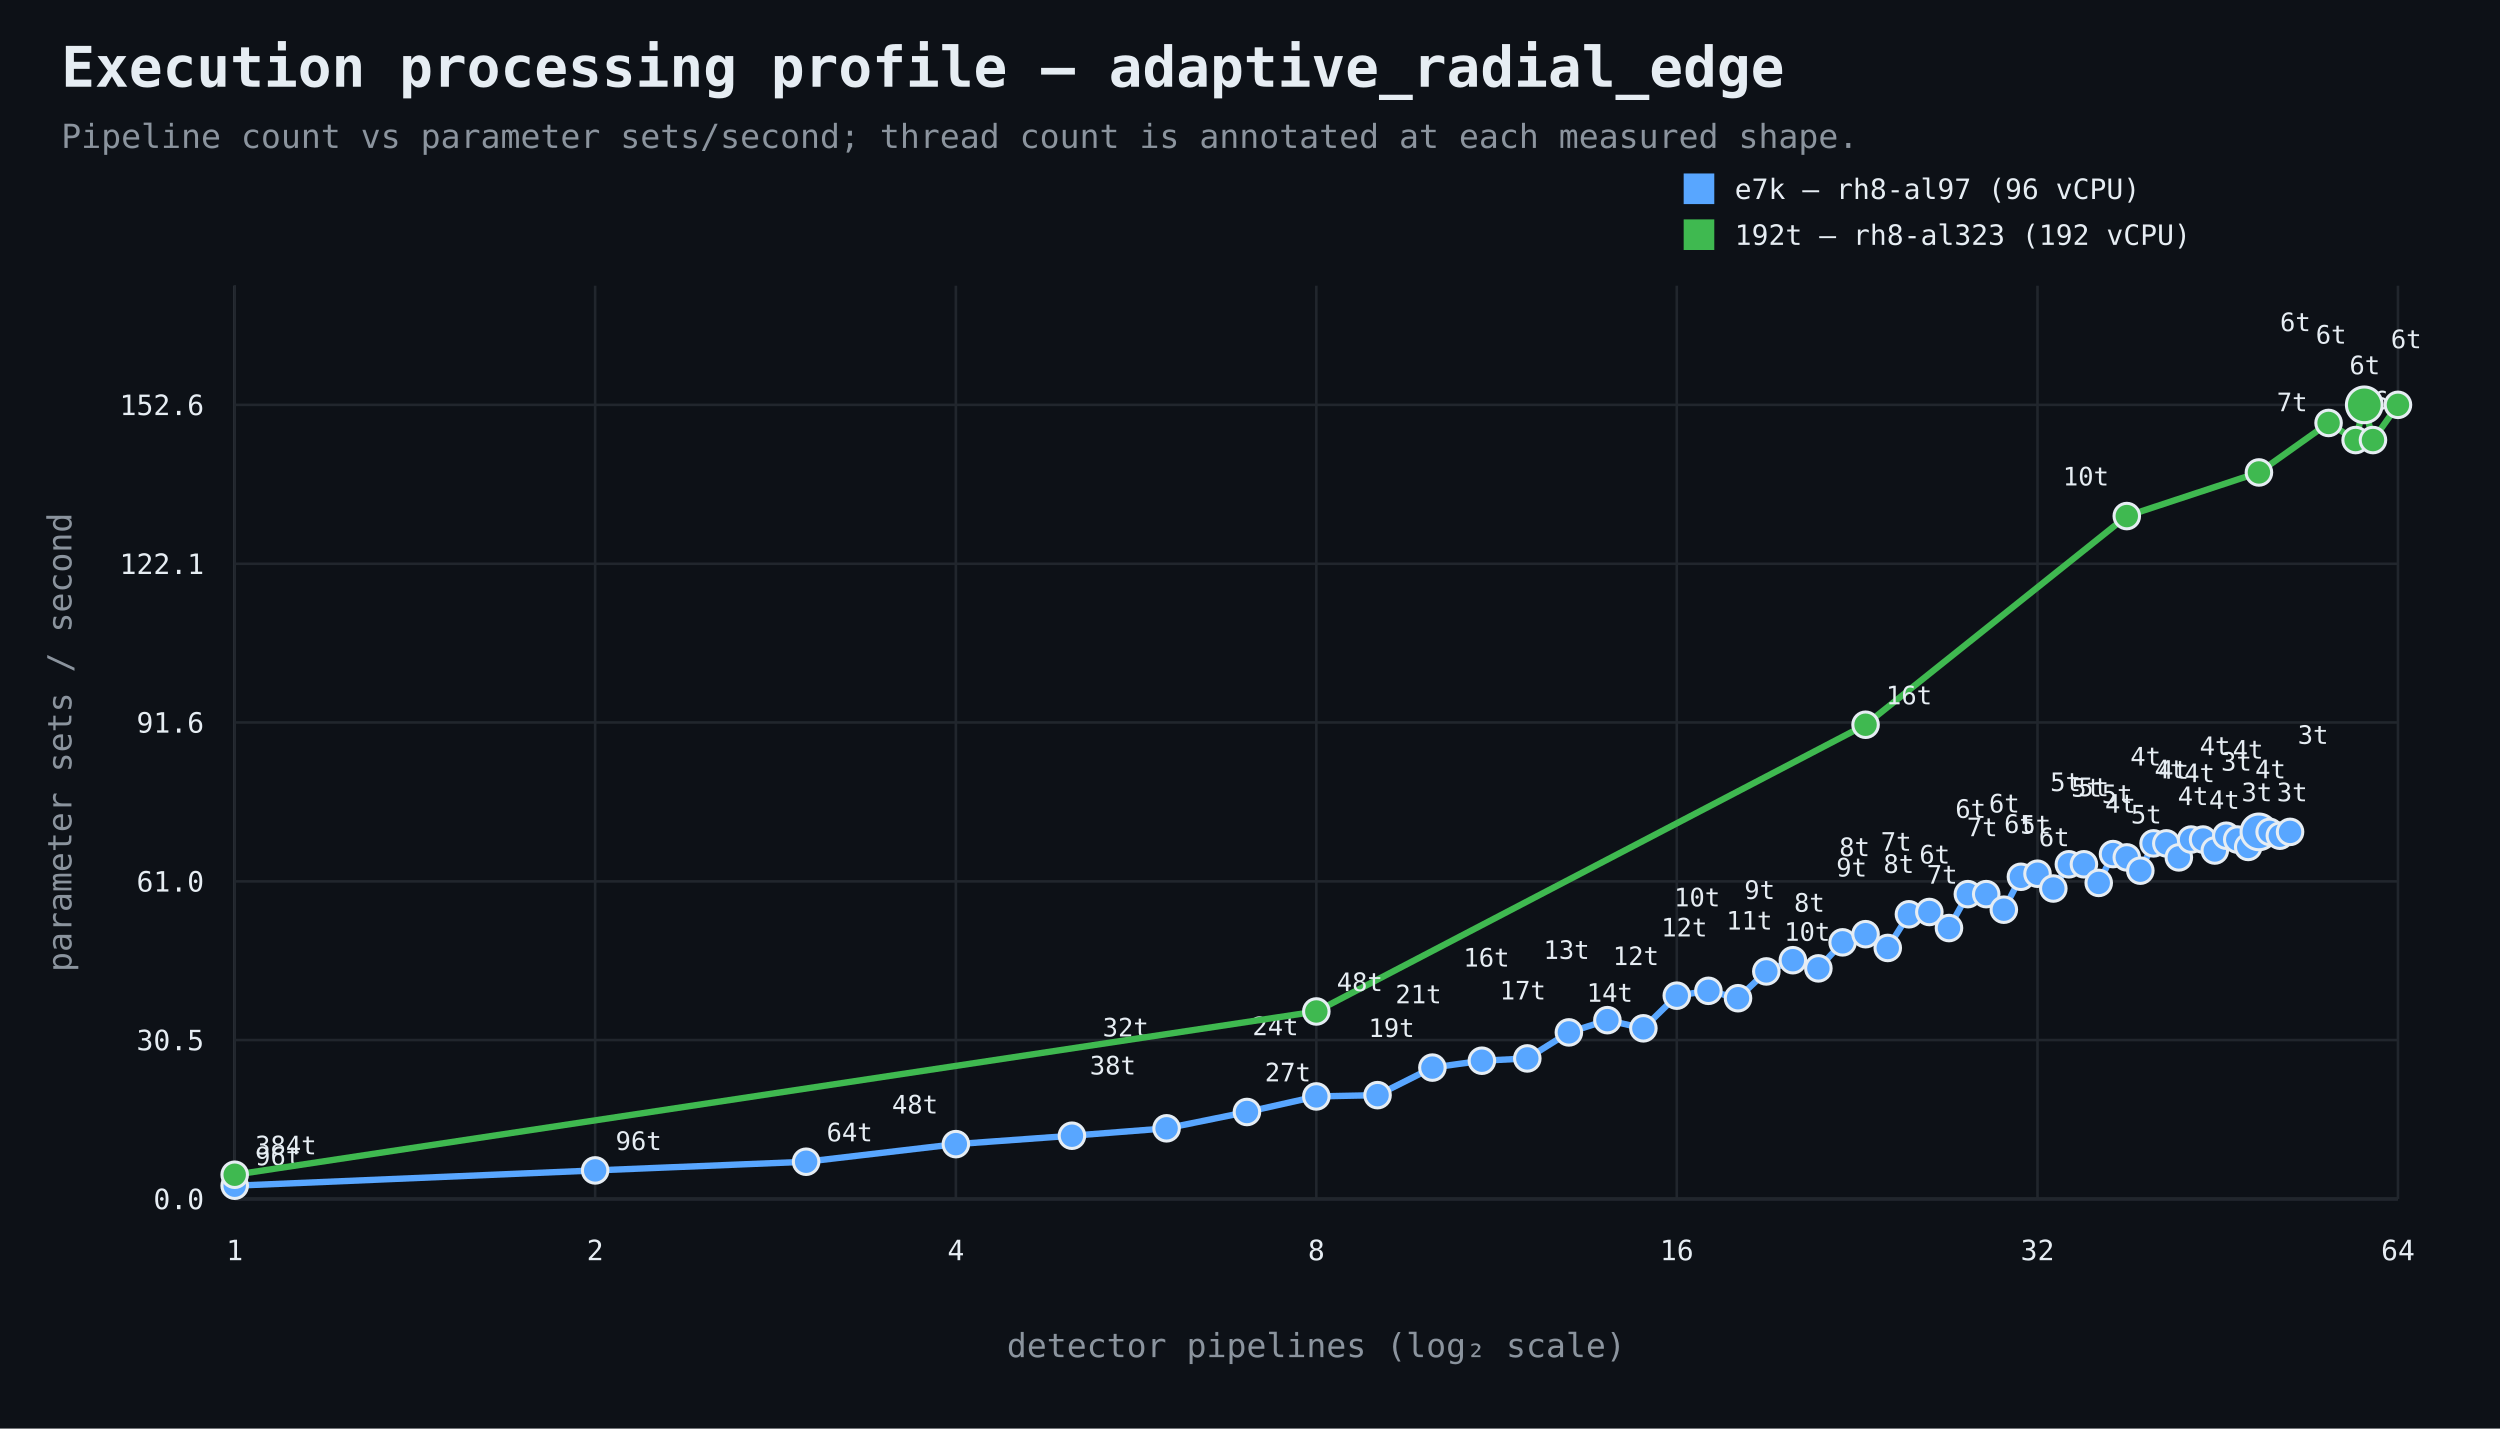
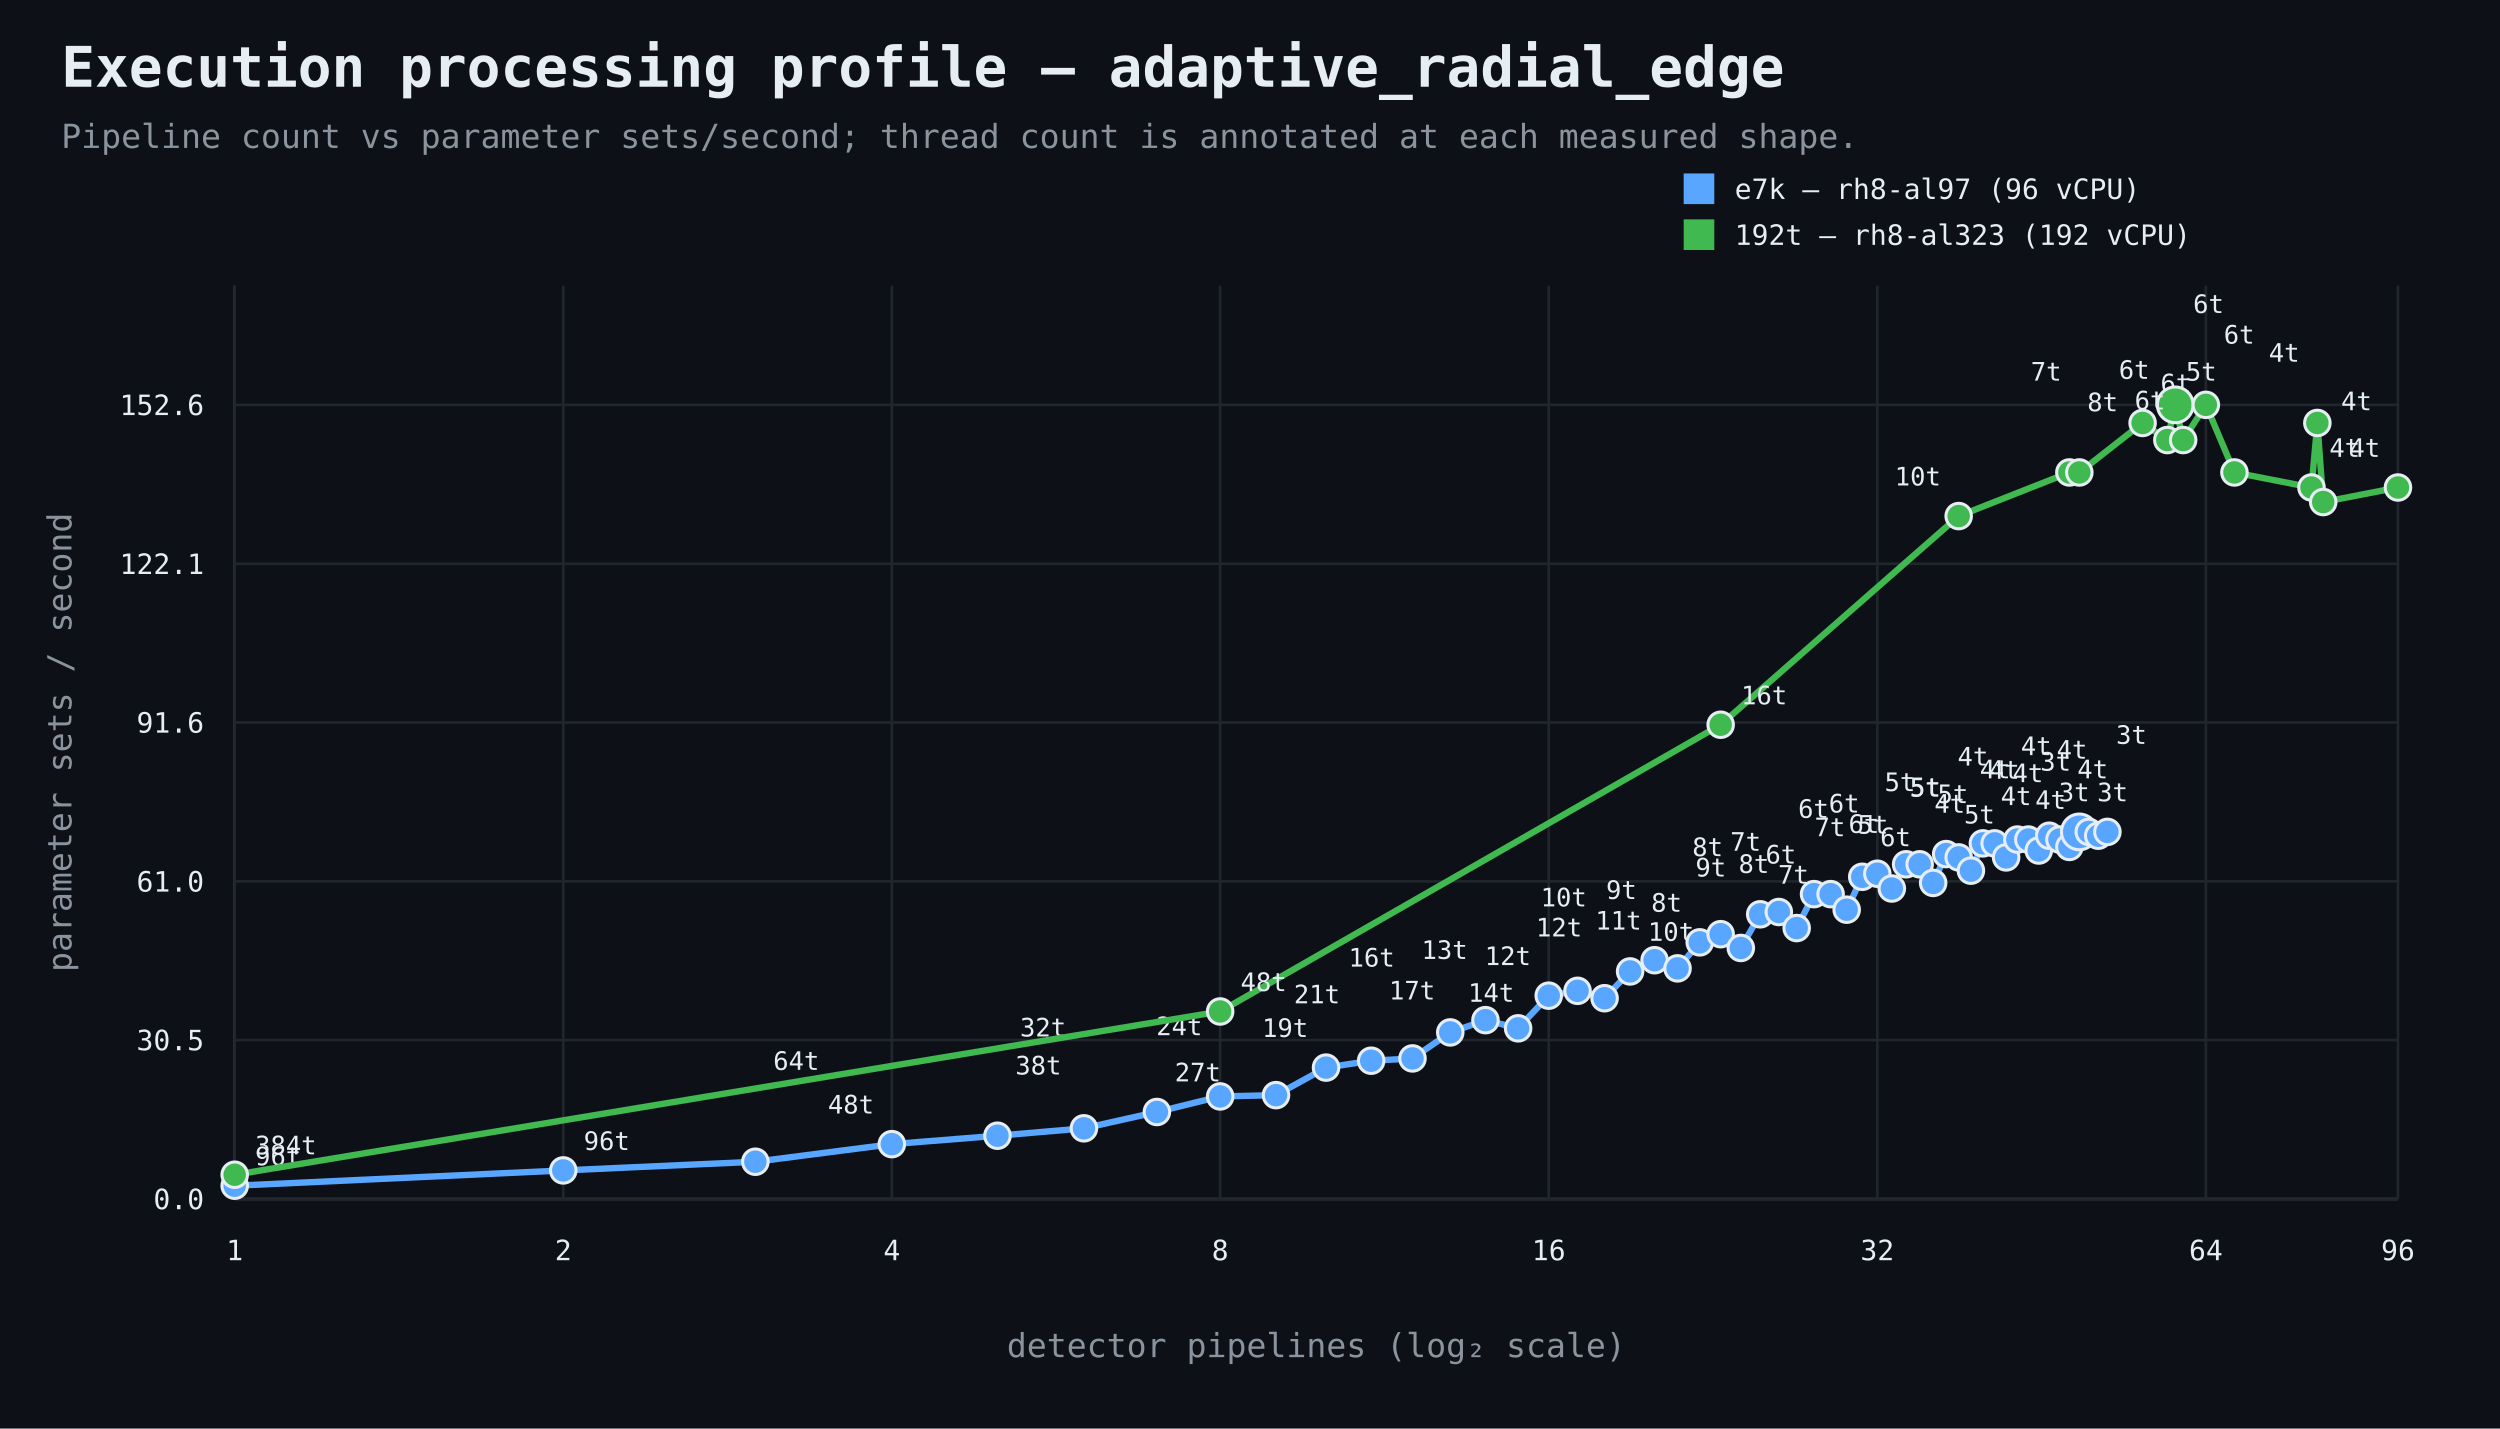
<svg xmlns="http://www.w3.org/2000/svg" width="980" height="560" viewBox="0 0 980 560">
  <rect width="100%" height="100%" fill="#0d1117" />
  <style>text{font-family:ui-monospace,SFMono-Regular,Consolas,monospace;fill:#e6edf3}.muted{fill:#8b949e}.axis{stroke:#484f58;stroke-width:1}.grid{stroke:#21262d;stroke-width:1}.point{stroke:#e6edf3;stroke-width:1.2}</style>
  <text x="24" y="34" font-size="22" font-weight="700">Execution processing profile — adaptive_radial_edge</text>
  <text x="24" y="58" font-size="13" class="muted">Pipeline count vs parameter sets/second; thread count is annotated at each measured shape.</text>
  <line x1="92" y1="470" x2="940" y2="470" class="axis" />
  <line x1="92" y1="112" x2="92" y2="470" class="axis" />
  <line x1="92" y1="470.0" x2="940" y2="470.0" class="grid" />
  <text x="80" y="474.0" text-anchor="end" font-size="11">0.0</text>
  <line x1="92" y1="407.7" x2="940" y2="407.7" class="grid" />
  <text x="80" y="411.7" text-anchor="end" font-size="11">30.5</text>
  <line x1="92" y1="345.5" x2="940" y2="345.5" class="grid" />
  <text x="80" y="349.5" text-anchor="end" font-size="11">61.0</text>
  <line x1="92" y1="283.2" x2="940" y2="283.2" class="grid" />
  <text x="80" y="287.2" text-anchor="end" font-size="11">91.6</text>
  <line x1="92" y1="221.0" x2="940" y2="221.0" class="grid" />
  <text x="80" y="225.0" text-anchor="end" font-size="11">122.1</text>
  <line x1="92" y1="158.7" x2="940" y2="158.7" class="grid" />
  <text x="80" y="162.7" text-anchor="end" font-size="11">152.6</text>
  <line x1="92.0" y1="112" x2="92.0" y2="470" class="grid" />
  <text x="92.0" y="494" text-anchor="middle" font-size="11">1</text>
-   <line x1="233.3" y1="112" x2="233.3" y2="470" class="grid" />
-   <text x="233.3" y="494" text-anchor="middle" font-size="11">2</text>
-   <line x1="374.7" y1="112" x2="374.7" y2="470" class="grid" />
-   <text x="374.7" y="494" text-anchor="middle" font-size="11">4</text>
-   <line x1="516.0" y1="112" x2="516.0" y2="470" class="grid" />
-   <text x="516.0" y="494" text-anchor="middle" font-size="11">8</text>
-   <line x1="657.3" y1="112" x2="657.3" y2="470" class="grid" />
-   <text x="657.3" y="494" text-anchor="middle" font-size="11">16</text>
-   <line x1="798.7" y1="112" x2="798.7" y2="470" class="grid" />
-   <text x="798.7" y="494" text-anchor="middle" font-size="11">32</text>
+   <line x1="220.8" y1="112" x2="220.8" y2="470" class="grid" />
+   <text x="220.8" y="494" text-anchor="middle" font-size="11">2</text>
+   <line x1="349.6" y1="112" x2="349.6" y2="470" class="grid" />
+   <text x="349.6" y="494" text-anchor="middle" font-size="11">4</text>
+   <line x1="478.3" y1="112" x2="478.3" y2="470" class="grid" />
+   <text x="478.3" y="494" text-anchor="middle" font-size="11">8</text>
+   <line x1="607.1" y1="112" x2="607.1" y2="470" class="grid" />
+   <text x="607.1" y="494" text-anchor="middle" font-size="11">16</text>
+   <line x1="735.9" y1="112" x2="735.9" y2="470" class="grid" />
+   <text x="735.9" y="494" text-anchor="middle" font-size="11">32</text>
+   <line x1="864.7" y1="112" x2="864.7" y2="470" class="grid" />
+   <text x="864.7" y="494" text-anchor="middle" font-size="11">64</text>
  <line x1="940.0" y1="112" x2="940.0" y2="470" class="grid" />
-   <text x="940.0" y="494" text-anchor="middle" font-size="11">64</text>
+   <text x="940.0" y="494" text-anchor="middle" font-size="11">96</text>
  <text x="516.0" y="532" text-anchor="middle" font-size="13" class="muted">detector pipelines (log₂ scale)</text>
  <text x="28" y="291.0" text-anchor="middle" font-size="13" class="muted" transform="rotate(-90 28 291.0)">parameter sets / second</text>
-   <path d="M 92.0 464.8 L 233.3 458.8 L 316.0 455.4 L 374.7 448.5 L 420.2 445.2 L 457.3 442.3 L 488.8 435.9 L 516.0 429.8 L 540.0 429.3 L 561.5 418.5 L 580.9 415.8 L 598.7 414.9 L 615.0 404.7 L 630.1 399.9 L 644.2 403.1 L 657.3 390.3 L 669.7 388.4 L 681.3 391.3 L 692.4 380.8 L 702.8 376.4 L 712.8 379.6 L 722.3 369.4 L 731.3 366.2 L 740.0 371.6 L 748.3 358.4 L 756.3 357.5 L 764.0 363.8 L 771.4 350.5 L 778.6 350.5 L 785.5 356.6 L 792.2 343.7 L 798.7 342.5 L 804.9 348.3 L 811.0 338.8 L 816.9 338.8 L 822.7 346.1 L 828.3 334.8 L 833.7 336.1 L 839.0 341.3 L 844.2 330.6 L 849.2 330.6 L 854.1 336.1 L 858.9 329.1 L 863.6 329.1 L 868.2 333.4 L 872.7 327.6 L 877.0 329.1 L 881.3 332.0 L 885.5 326.1 L 889.7 326.1 L 893.7 327.6 L 897.7 326.1" fill="none" stroke="#58a6ff" stroke-width="2.5" />
+   <path d="M 92.0 464.8 L 220.8 458.8 L 296.1 455.4 L 349.6 448.5 L 391.0 445.2 L 424.9 442.3 L 453.5 435.9 L 478.3 429.8 L 500.2 429.3 L 519.8 418.5 L 537.5 415.8 L 553.7 414.9 L 568.5 404.7 L 582.3 399.9 L 595.1 403.1 L 607.1 390.3 L 618.4 388.4 L 629.0 391.3 L 639.0 380.8 L 648.6 376.4 L 657.6 379.6 L 666.3 369.4 L 674.5 366.2 L 682.4 371.6 L 690.0 358.4 L 697.3 357.5 L 704.3 363.8 L 711.1 350.5 L 717.6 350.5 L 723.9 356.6 L 730.0 343.7 L 735.9 342.5 L 741.6 348.3 L 747.2 338.8 L 752.5 338.8 L 757.8 346.1 L 762.9 334.8 L 767.8 336.1 L 772.6 341.3 L 777.3 330.6 L 781.9 330.6 L 786.4 336.1 L 790.8 329.1 L 795.1 329.1 L 799.2 333.4 L 803.3 327.6 L 807.3 329.1 L 811.2 332.0 L 815.1 326.1 L 818.8 326.1 L 822.5 327.6 L 826.1 326.1" fill="none" stroke="#58a6ff" stroke-width="2.5" />
  <circle cx="92.0" cy="464.8" r="5" fill="#58a6ff" class="point" />
  <text x="100.0" y="456.8" text-anchor="start" font-size="10">96t</text>
-   <circle cx="233.3" cy="458.8" r="5" fill="#58a6ff" class="point" />
-   <text x="241.3" y="450.8" text-anchor="start" font-size="10">96t</text>
-   <circle cx="316.0" cy="455.4" r="5" fill="#58a6ff" class="point" />
-   <text x="324.0" y="447.4" text-anchor="start" font-size="10">64t</text>
-   <circle cx="374.7" cy="448.5" r="5" fill="#58a6ff" class="point" />
-   <text x="367.7" y="436.5" text-anchor="end" font-size="10">48t</text>
-   <circle cx="420.2" cy="445.2" r="5" fill="#58a6ff" class="point" />
-   <text x="427.2" y="421.2" text-anchor="start" font-size="10">38t</text>
-   <circle cx="457.3" cy="442.3" r="5" fill="#58a6ff" class="point" />
-   <text x="450.3" y="406.3" text-anchor="end" font-size="10">32t</text>
-   <circle cx="488.8" cy="435.9" r="5" fill="#58a6ff" class="point" />
-   <text x="495.8" y="423.9" text-anchor="start" font-size="10">27t</text>
-   <circle cx="516.0" cy="429.8" r="5" fill="#58a6ff" class="point" />
-   <text x="509.0" y="405.8" text-anchor="end" font-size="10">24t</text>
-   <circle cx="540.0" cy="429.3" r="5" fill="#58a6ff" class="point" />
-   <text x="547.0" y="393.3" text-anchor="start" font-size="10">21t</text>
-   <circle cx="561.5" cy="418.5" r="5" fill="#58a6ff" class="point" />
-   <text x="554.5" y="406.5" text-anchor="end" font-size="10">19t</text>
-   <circle cx="580.9" cy="415.8" r="5" fill="#58a6ff" class="point" />
-   <text x="587.9" y="391.8" text-anchor="start" font-size="10">17t</text>
-   <circle cx="598.7" cy="414.9" r="5" fill="#58a6ff" class="point" />
-   <text x="591.7" y="378.9" text-anchor="end" font-size="10">16t</text>
-   <circle cx="615.0" cy="404.7" r="5" fill="#58a6ff" class="point" />
-   <text x="622.0" y="392.7" text-anchor="start" font-size="10">14t</text>
-   <circle cx="630.1" cy="399.9" r="5" fill="#58a6ff" class="point" />
-   <text x="623.1" y="375.9" text-anchor="end" font-size="10">13t</text>
-   <circle cx="644.2" cy="403.1" r="5" fill="#58a6ff" class="point" />
-   <text x="651.2" y="367.1" text-anchor="start" font-size="10">12t</text>
-   <circle cx="657.3" cy="390.3" r="5" fill="#58a6ff" class="point" />
-   <text x="650.3" y="378.3" text-anchor="end" font-size="10">12t</text>
-   <circle cx="669.7" cy="388.4" r="5" fill="#58a6ff" class="point" />
-   <text x="676.7" y="364.4" text-anchor="start" font-size="10">11t</text>
-   <circle cx="681.3" cy="391.3" r="5" fill="#58a6ff" class="point" />
-   <text x="674.3" y="355.3" text-anchor="end" font-size="10">10t</text>
-   <circle cx="692.4" cy="380.8" r="5" fill="#58a6ff" class="point" />
-   <text x="699.4" y="368.8" text-anchor="start" font-size="10">10t</text>
-   <circle cx="702.8" cy="376.4" r="5" fill="#58a6ff" class="point" />
-   <text x="695.8" y="352.4" text-anchor="end" font-size="10">9t</text>
-   <circle cx="712.8" cy="379.6" r="5" fill="#58a6ff" class="point" />
-   <text x="719.8" y="343.6" text-anchor="start" font-size="10">9t</text>
-   <circle cx="722.3" cy="369.4" r="5" fill="#58a6ff" class="point" />
-   <text x="715.3" y="357.4" text-anchor="end" font-size="10">8t</text>
-   <circle cx="731.3" cy="366.2" r="5" fill="#58a6ff" class="point" />
-   <text x="738.3" y="342.2" text-anchor="start" font-size="10">8t</text>
-   <circle cx="740.0" cy="371.6" r="5" fill="#58a6ff" class="point" />
-   <text x="733.0" y="335.6" text-anchor="end" font-size="10">8t</text>
-   <circle cx="748.3" cy="358.4" r="5" fill="#58a6ff" class="point" />
-   <text x="755.3" y="346.4" text-anchor="start" font-size="10">7t</text>
-   <circle cx="756.3" cy="357.5" r="5" fill="#58a6ff" class="point" />
-   <text x="749.3" y="333.5" text-anchor="end" font-size="10">7t</text>
-   <circle cx="764.0" cy="363.8" r="5" fill="#58a6ff" class="point" />
-   <text x="771.0" y="327.8" text-anchor="start" font-size="10">7t</text>
-   <circle cx="771.4" cy="350.5" r="5" fill="#58a6ff" class="point" />
-   <text x="764.4" y="338.5" text-anchor="end" font-size="10">6t</text>
-   <circle cx="778.6" cy="350.5" r="5" fill="#58a6ff" class="point" />
-   <text x="785.6" y="326.5" text-anchor="start" font-size="10">6t</text>
-   <circle cx="785.5" cy="356.6" r="5" fill="#58a6ff" class="point" />
-   <text x="778.5" y="320.6" text-anchor="end" font-size="10">6t</text>
-   <circle cx="792.2" cy="343.7" r="5" fill="#58a6ff" class="point" />
-   <text x="799.2" y="331.7" text-anchor="start" font-size="10">6t</text>
-   <circle cx="798.7" cy="342.5" r="5" fill="#58a6ff" class="point" />
-   <text x="791.7" y="318.5" text-anchor="end" font-size="10">6t</text>
-   <circle cx="804.9" cy="348.3" r="5" fill="#58a6ff" class="point" />
-   <text x="811.9" y="312.3" text-anchor="start" font-size="10">5t</text>
-   <circle cx="811.0" cy="338.8" r="5" fill="#58a6ff" class="point" />
-   <text x="804.0" y="326.8" text-anchor="end" font-size="10">5t</text>
-   <circle cx="816.9" cy="338.8" r="5" fill="#58a6ff" class="point" />
-   <text x="823.9" y="314.8" text-anchor="start" font-size="10">5t</text>
-   <circle cx="822.7" cy="346.1" r="5" fill="#58a6ff" class="point" />
-   <text x="815.7" y="310.1" text-anchor="end" font-size="10">5t</text>
-   <circle cx="828.3" cy="334.8" r="5" fill="#58a6ff" class="point" />
-   <text x="835.3" y="322.8" text-anchor="start" font-size="10">5t</text>
-   <circle cx="833.7" cy="336.1" r="5" fill="#58a6ff" class="point" />
-   <text x="826.7" y="312.1" text-anchor="end" font-size="10">5t</text>
-   <circle cx="839.0" cy="341.3" r="5" fill="#58a6ff" class="point" />
-   <text x="846.0" y="305.3" text-anchor="start" font-size="10">4t</text>
-   <circle cx="844.2" cy="330.6" r="5" fill="#58a6ff" class="point" />
-   <text x="837.2" y="318.6" text-anchor="end" font-size="10">4t</text>
-   <circle cx="849.2" cy="330.6" r="5" fill="#58a6ff" class="point" />
-   <text x="856.2" y="306.6" text-anchor="start" font-size="10">4t</text>
-   <circle cx="854.1" cy="336.1" r="5" fill="#58a6ff" class="point" />
-   <text x="847.1" y="300.1" text-anchor="end" font-size="10">4t</text>
-   <circle cx="858.9" cy="329.1" r="5" fill="#58a6ff" class="point" />
-   <text x="865.9" y="317.1" text-anchor="start" font-size="10">4t</text>
-   <circle cx="863.6" cy="329.1" r="5" fill="#58a6ff" class="point" />
-   <text x="856.6" y="305.1" text-anchor="end" font-size="10">4t</text>
-   <circle cx="868.2" cy="333.4" r="5" fill="#58a6ff" class="point" />
-   <text x="875.2" y="297.4" text-anchor="start" font-size="10">4t</text>
-   <circle cx="872.7" cy="327.6" r="5" fill="#58a6ff" class="point" />
-   <text x="865.7" y="315.6" text-anchor="end" font-size="10">4t</text>
-   <circle cx="877.0" cy="329.1" r="5" fill="#58a6ff" class="point" />
-   <text x="884.0" y="305.1" text-anchor="start" font-size="10">4t</text>
-   <circle cx="881.3" cy="332.0" r="5" fill="#58a6ff" class="point" />
-   <text x="874.3" y="296.0" text-anchor="end" font-size="10">4t</text>
-   <circle cx="885.5" cy="326.1" r="7" fill="#58a6ff" class="point" />
-   <text x="892.5" y="314.1" text-anchor="start" font-size="10">3t</text>
-   <circle cx="889.7" cy="326.1" r="5" fill="#58a6ff" class="point" />
-   <text x="882.7" y="302.1" text-anchor="end" font-size="10">3t</text>
-   <circle cx="893.7" cy="327.6" r="5" fill="#58a6ff" class="point" />
-   <text x="900.7" y="291.6" text-anchor="start" font-size="10">3t</text>
-   <circle cx="897.7" cy="326.1" r="5" fill="#58a6ff" class="point" />
-   <text x="890.7" y="314.1" text-anchor="end" font-size="10">3t</text>
+   <circle cx="220.8" cy="458.8" r="5" fill="#58a6ff" class="point" />
+   <text x="228.8" y="450.8" text-anchor="start" font-size="10">96t</text>
+   <circle cx="296.1" cy="455.4" r="5" fill="#58a6ff" class="point" />
+   <text x="303.1" y="419.4" text-anchor="start" font-size="10">64t</text>
+   <circle cx="349.6" cy="448.5" r="5" fill="#58a6ff" class="point" />
+   <text x="342.6" y="436.5" text-anchor="end" font-size="10">48t</text>
+   <circle cx="391.0" cy="445.2" r="5" fill="#58a6ff" class="point" />
+   <text x="398.0" y="421.2" text-anchor="start" font-size="10">38t</text>
+   <circle cx="424.9" cy="442.3" r="5" fill="#58a6ff" class="point" />
+   <text x="417.9" y="406.3" text-anchor="end" font-size="10">32t</text>
+   <circle cx="453.5" cy="435.9" r="5" fill="#58a6ff" class="point" />
+   <text x="460.5" y="423.9" text-anchor="start" font-size="10">27t</text>
+   <circle cx="478.3" cy="429.8" r="5" fill="#58a6ff" class="point" />
+   <text x="471.3" y="405.8" text-anchor="end" font-size="10">24t</text>
+   <circle cx="500.2" cy="429.3" r="5" fill="#58a6ff" class="point" />
+   <text x="507.2" y="393.3" text-anchor="start" font-size="10">21t</text>
+   <circle cx="519.8" cy="418.5" r="5" fill="#58a6ff" class="point" />
+   <text x="512.8" y="406.5" text-anchor="end" font-size="10">19t</text>
+   <circle cx="537.5" cy="415.8" r="5" fill="#58a6ff" class="point" />
+   <text x="544.5" y="391.8" text-anchor="start" font-size="10">17t</text>
+   <circle cx="553.7" cy="414.9" r="5" fill="#58a6ff" class="point" />
+   <text x="546.7" y="378.9" text-anchor="end" font-size="10">16t</text>
+   <circle cx="568.5" cy="404.7" r="5" fill="#58a6ff" class="point" />
+   <text x="575.5" y="392.7" text-anchor="start" font-size="10">14t</text>
+   <circle cx="582.3" cy="399.9" r="5" fill="#58a6ff" class="point" />
+   <text x="575.3" y="375.9" text-anchor="end" font-size="10">13t</text>
+   <circle cx="595.1" cy="403.1" r="5" fill="#58a6ff" class="point" />
+   <text x="602.1" y="367.1" text-anchor="start" font-size="10">12t</text>
+   <circle cx="607.1" cy="390.3" r="5" fill="#58a6ff" class="point" />
+   <text x="600.1" y="378.3" text-anchor="end" font-size="10">12t</text>
+   <circle cx="618.4" cy="388.4" r="5" fill="#58a6ff" class="point" />
+   <text x="625.4" y="364.4" text-anchor="start" font-size="10">11t</text>
+   <circle cx="629.0" cy="391.3" r="5" fill="#58a6ff" class="point" />
+   <text x="622.0" y="355.3" text-anchor="end" font-size="10">10t</text>
+   <circle cx="639.0" cy="380.8" r="5" fill="#58a6ff" class="point" />
+   <text x="646.0" y="368.8" text-anchor="start" font-size="10">10t</text>
+   <circle cx="648.6" cy="376.4" r="5" fill="#58a6ff" class="point" />
+   <text x="641.6" y="352.4" text-anchor="end" font-size="10">9t</text>
+   <circle cx="657.6" cy="379.6" r="5" fill="#58a6ff" class="point" />
+   <text x="664.6" y="343.6" text-anchor="start" font-size="10">9t</text>
+   <circle cx="666.3" cy="369.4" r="5" fill="#58a6ff" class="point" />
+   <text x="659.3" y="357.4" text-anchor="end" font-size="10">8t</text>
+   <circle cx="674.5" cy="366.2" r="5" fill="#58a6ff" class="point" />
+   <text x="681.5" y="342.2" text-anchor="start" font-size="10">8t</text>
+   <circle cx="682.4" cy="371.6" r="5" fill="#58a6ff" class="point" />
+   <text x="675.4" y="335.6" text-anchor="end" font-size="10">8t</text>
+   <circle cx="690.0" cy="358.4" r="5" fill="#58a6ff" class="point" />
+   <text x="697.0" y="346.4" text-anchor="start" font-size="10">7t</text>
+   <circle cx="697.3" cy="357.5" r="5" fill="#58a6ff" class="point" />
+   <text x="690.3" y="333.5" text-anchor="end" font-size="10">7t</text>
+   <circle cx="704.3" cy="363.8" r="5" fill="#58a6ff" class="point" />
+   <text x="711.3" y="327.8" text-anchor="start" font-size="10">7t</text>
+   <circle cx="711.1" cy="350.5" r="5" fill="#58a6ff" class="point" />
+   <text x="704.1" y="338.5" text-anchor="end" font-size="10">6t</text>
+   <circle cx="717.6" cy="350.5" r="5" fill="#58a6ff" class="point" />
+   <text x="724.6" y="326.5" text-anchor="start" font-size="10">6t</text>
+   <circle cx="723.9" cy="356.6" r="5" fill="#58a6ff" class="point" />
+   <text x="716.9" y="320.6" text-anchor="end" font-size="10">6t</text>
+   <circle cx="730.0" cy="343.7" r="5" fill="#58a6ff" class="point" />
+   <text x="737.0" y="331.7" text-anchor="start" font-size="10">6t</text>
+   <circle cx="735.9" cy="342.5" r="5" fill="#58a6ff" class="point" />
+   <text x="728.9" y="318.5" text-anchor="end" font-size="10">6t</text>
+   <circle cx="741.6" cy="348.3" r="5" fill="#58a6ff" class="point" />
+   <text x="748.6" y="312.3" text-anchor="start" font-size="10">5t</text>
+   <circle cx="747.2" cy="338.8" r="5" fill="#58a6ff" class="point" />
+   <text x="740.2" y="326.8" text-anchor="end" font-size="10">5t</text>
+   <circle cx="752.5" cy="338.8" r="5" fill="#58a6ff" class="point" />
+   <text x="759.5" y="314.8" text-anchor="start" font-size="10">5t</text>
+   <circle cx="757.8" cy="346.1" r="5" fill="#58a6ff" class="point" />
+   <text x="750.8" y="310.1" text-anchor="end" font-size="10">5t</text>
+   <circle cx="762.9" cy="334.8" r="5" fill="#58a6ff" class="point" />
+   <text x="769.9" y="322.8" text-anchor="start" font-size="10">5t</text>
+   <circle cx="767.8" cy="336.1" r="5" fill="#58a6ff" class="point" />
+   <text x="760.8" y="312.1" text-anchor="end" font-size="10">5t</text>
+   <circle cx="772.6" cy="341.3" r="5" fill="#58a6ff" class="point" />
+   <text x="779.6" y="305.3" text-anchor="start" font-size="10">4t</text>
+   <circle cx="777.3" cy="330.6" r="5" fill="#58a6ff" class="point" />
+   <text x="770.3" y="318.6" text-anchor="end" font-size="10">4t</text>
+   <circle cx="781.9" cy="330.6" r="5" fill="#58a6ff" class="point" />
+   <text x="788.9" y="306.6" text-anchor="start" font-size="10">4t</text>
+   <circle cx="786.4" cy="336.1" r="5" fill="#58a6ff" class="point" />
+   <text x="779.4" y="300.1" text-anchor="end" font-size="10">4t</text>
+   <circle cx="790.8" cy="329.1" r="5" fill="#58a6ff" class="point" />
+   <text x="797.8" y="317.1" text-anchor="start" font-size="10">4t</text>
+   <circle cx="795.1" cy="329.1" r="5" fill="#58a6ff" class="point" />
+   <text x="788.1" y="305.1" text-anchor="end" font-size="10">4t</text>
+   <circle cx="799.2" cy="333.4" r="5" fill="#58a6ff" class="point" />
+   <text x="806.2" y="297.4" text-anchor="start" font-size="10">4t</text>
+   <circle cx="803.3" cy="327.6" r="5" fill="#58a6ff" class="point" />
+   <text x="796.3" y="315.6" text-anchor="end" font-size="10">4t</text>
+   <circle cx="807.3" cy="329.1" r="5" fill="#58a6ff" class="point" />
+   <text x="814.3" y="305.1" text-anchor="start" font-size="10">4t</text>
+   <circle cx="811.2" cy="332.0" r="5" fill="#58a6ff" class="point" />
+   <text x="804.2" y="296.0" text-anchor="end" font-size="10">4t</text>
+   <circle cx="815.1" cy="326.1" r="7" fill="#58a6ff" class="point" />
+   <text x="822.1" y="314.1" text-anchor="start" font-size="10">3t</text>
+   <circle cx="818.8" cy="326.1" r="5" fill="#58a6ff" class="point" />
+   <text x="811.8" y="302.1" text-anchor="end" font-size="10">3t</text>
+   <circle cx="822.5" cy="327.6" r="5" fill="#58a6ff" class="point" />
+   <text x="829.5" y="291.6" text-anchor="start" font-size="10">3t</text>
+   <circle cx="826.1" cy="326.1" r="5" fill="#58a6ff" class="point" />
+   <text x="819.1" y="314.1" text-anchor="end" font-size="10">3t</text>
  <rect x="660" y="68" width="12" height="12" fill="#58a6ff" />
  <text x="680" y="78" font-size="11">e7k — rh8-al97 (96 vCPU)</text>
-   <path d="M 92.0 460.5 L 516.0 396.5 L 731.3 284.1 L 833.7 202.3 L 885.5 185.2 L 912.8 165.8 L 923.4 172.5 L 926.8 158.7 L 930.2 172.5 L 940.0 158.7" fill="none" stroke="#3fb950" stroke-width="2.5" />
+   <path d="M 92.0 460.5 L 478.3 396.5 L 674.5 284.1 L 767.8 202.3 L 811.2 185.2 L 815.1 185.2 L 839.9 165.8 L 849.6 172.5 L 852.7 158.7 L 855.8 172.5 L 864.7 158.7 L 875.9 185.2 L 906.1 191.1 L 908.4 165.8 L 910.7 196.8 L 940.0 191.1" fill="none" stroke="#3fb950" stroke-width="2.5" />
  <circle cx="92.0" cy="460.5" r="5" fill="#3fb950" class="point" />
  <text x="100.0" y="452.5" text-anchor="start" font-size="10">384t</text>
-   <circle cx="516.0" cy="396.5" r="5" fill="#3fb950" class="point" />
-   <text x="524.0" y="388.5" text-anchor="start" font-size="10">48t</text>
-   <circle cx="731.3" cy="284.1" r="5" fill="#3fb950" class="point" />
-   <text x="739.3" y="276.1" text-anchor="start" font-size="10">16t</text>
-   <circle cx="833.7" cy="202.3" r="5" fill="#3fb950" class="point" />
-   <text x="826.7" y="190.3" text-anchor="end" font-size="10">10t</text>
-   <circle cx="885.5" cy="185.2" r="5" fill="#3fb950" class="point" />
-   <text x="892.5" y="161.2" text-anchor="start" font-size="10">7t</text>
-   <circle cx="912.8" cy="165.8" r="5" fill="#3fb950" class="point" />
-   <text x="905.8" y="129.8" text-anchor="end" font-size="10">6t</text>
-   <circle cx="923.4" cy="172.5" r="5" fill="#3fb950" class="point" />
-   <text x="930.4" y="160.5" text-anchor="start" font-size="10">6t</text>
-   <circle cx="926.8" cy="158.7" r="7" fill="#3fb950" class="point" />
-   <text x="919.8" y="134.7" text-anchor="end" font-size="10">6t</text>
-   <circle cx="930.2" cy="172.5" r="5" fill="#3fb950" class="point" />
-   <text x="937.2" y="136.5" text-anchor="start" font-size="10">6t</text>
-   <circle cx="940.0" cy="158.7" r="5" fill="#3fb950" class="point" />
-   <text x="933.0" y="146.7" text-anchor="end" font-size="10">6t</text>
+   <circle cx="478.3" cy="396.5" r="5" fill="#3fb950" class="point" />
+   <text x="486.3" y="388.5" text-anchor="start" font-size="10">48t</text>
+   <circle cx="674.5" cy="284.1" r="5" fill="#3fb950" class="point" />
+   <text x="682.5" y="276.1" text-anchor="start" font-size="10">16t</text>
+   <circle cx="767.8" cy="202.3" r="5" fill="#3fb950" class="point" />
+   <text x="760.8" y="190.3" text-anchor="end" font-size="10">10t</text>
+   <circle cx="811.2" cy="185.2" r="5" fill="#3fb950" class="point" />
+   <text x="818.2" y="161.2" text-anchor="start" font-size="10">8t</text>
+   <circle cx="815.1" cy="185.2" r="5" fill="#3fb950" class="point" />
+   <text x="808.1" y="149.2" text-anchor="end" font-size="10">7t</text>
+   <circle cx="839.9" cy="165.8" r="5" fill="#3fb950" class="point" />
+   <text x="846.9" y="153.8" text-anchor="start" font-size="10">6t</text>
+   <circle cx="849.6" cy="172.5" r="5" fill="#3fb950" class="point" />
+   <text x="842.6" y="148.5" text-anchor="end" font-size="10">6t</text>
+   <circle cx="852.7" cy="158.7" r="7" fill="#3fb950" class="point" />
+   <text x="859.7" y="122.7" text-anchor="start" font-size="10">6t</text>
+   <circle cx="855.8" cy="172.5" r="5" fill="#3fb950" class="point" />
+   <text x="848.8" y="160.5" text-anchor="end" font-size="10">6t</text>
+   <circle cx="864.7" cy="158.7" r="5" fill="#3fb950" class="point" />
+   <text x="871.7" y="134.7" text-anchor="start" font-size="10">6t</text>
+   <circle cx="875.9" cy="185.2" r="5" fill="#3fb950" class="point" />
+   <text x="868.9" y="149.2" text-anchor="end" font-size="10">5t</text>
+   <circle cx="906.1" cy="191.1" r="5" fill="#3fb950" class="point" />
+   <text x="913.1" y="179.1" text-anchor="start" font-size="10">4t</text>
+   <circle cx="908.4" cy="165.8" r="5" fill="#3fb950" class="point" />
+   <text x="901.4" y="141.8" text-anchor="end" font-size="10">4t</text>
+   <circle cx="910.7" cy="196.8" r="5" fill="#3fb950" class="point" />
+   <text x="917.7" y="160.8" text-anchor="start" font-size="10">4t</text>
+   <circle cx="940.0" cy="191.1" r="5" fill="#3fb950" class="point" />
+   <text x="933.0" y="179.1" text-anchor="end" font-size="10">4t</text>
  <rect x="660" y="86" width="12" height="12" fill="#3fb950" />
  <text x="680" y="96" font-size="11">192t — rh8-al323 (192 vCPU)</text>
</svg>
